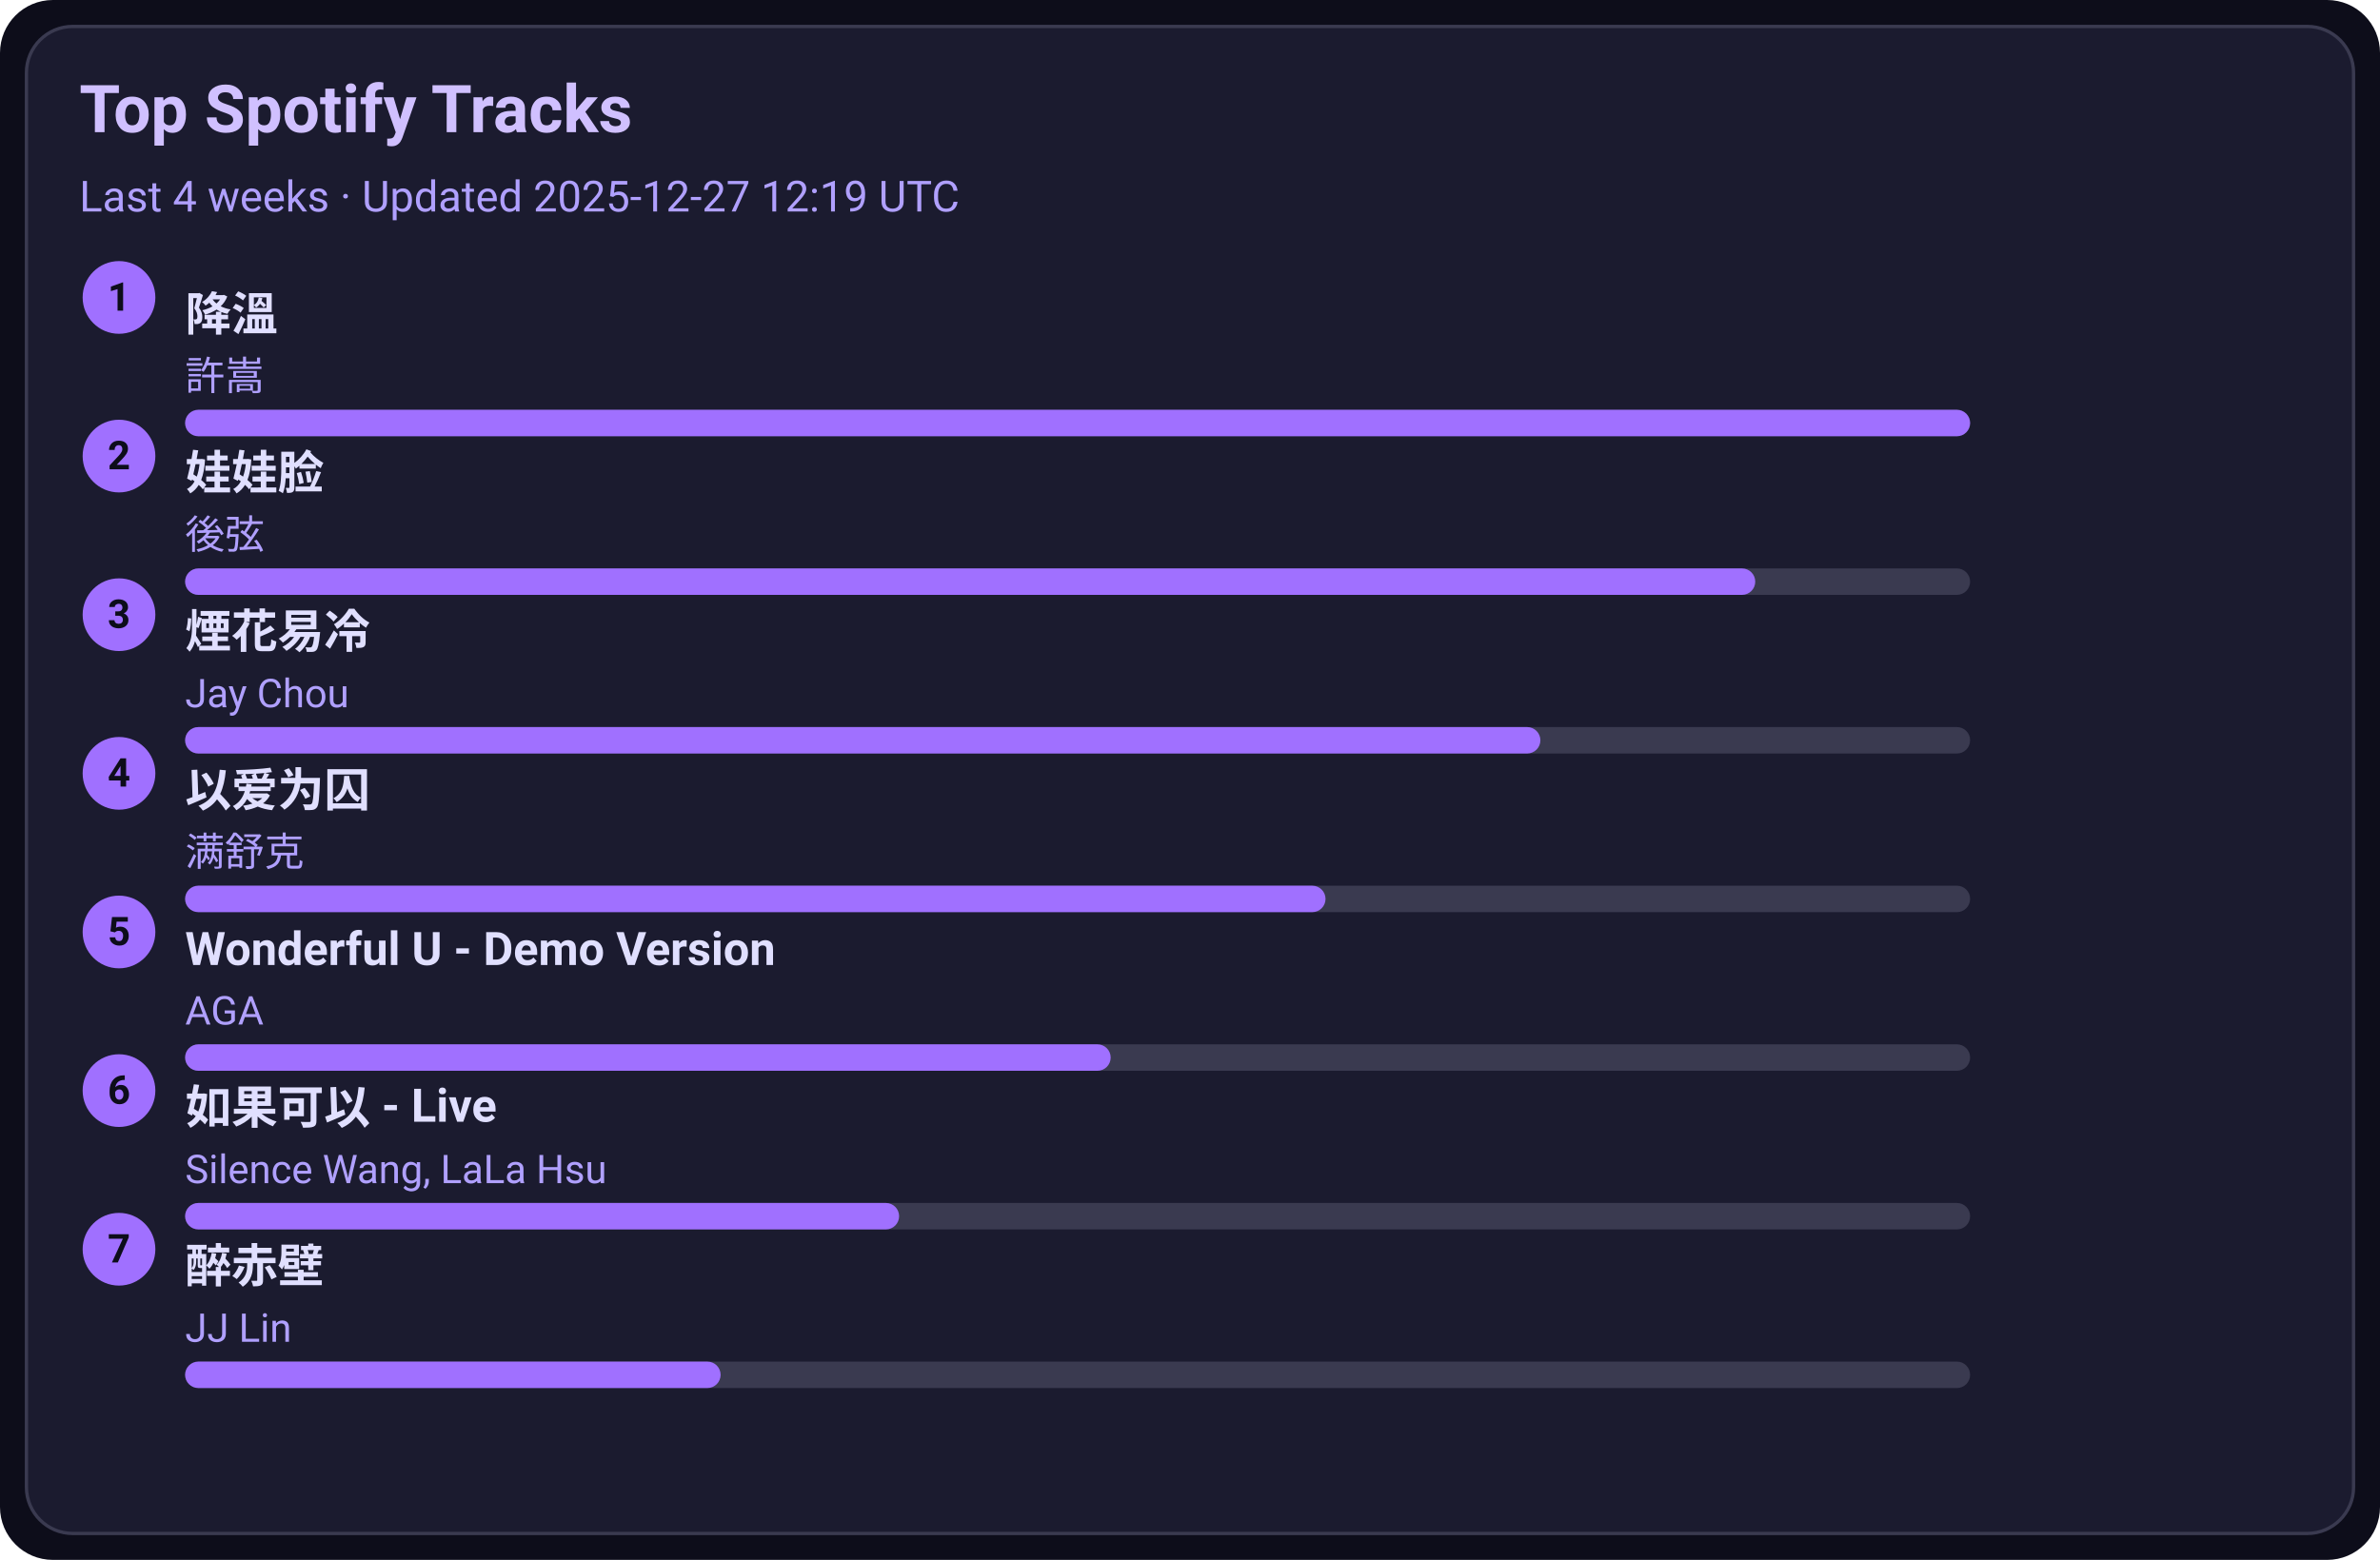
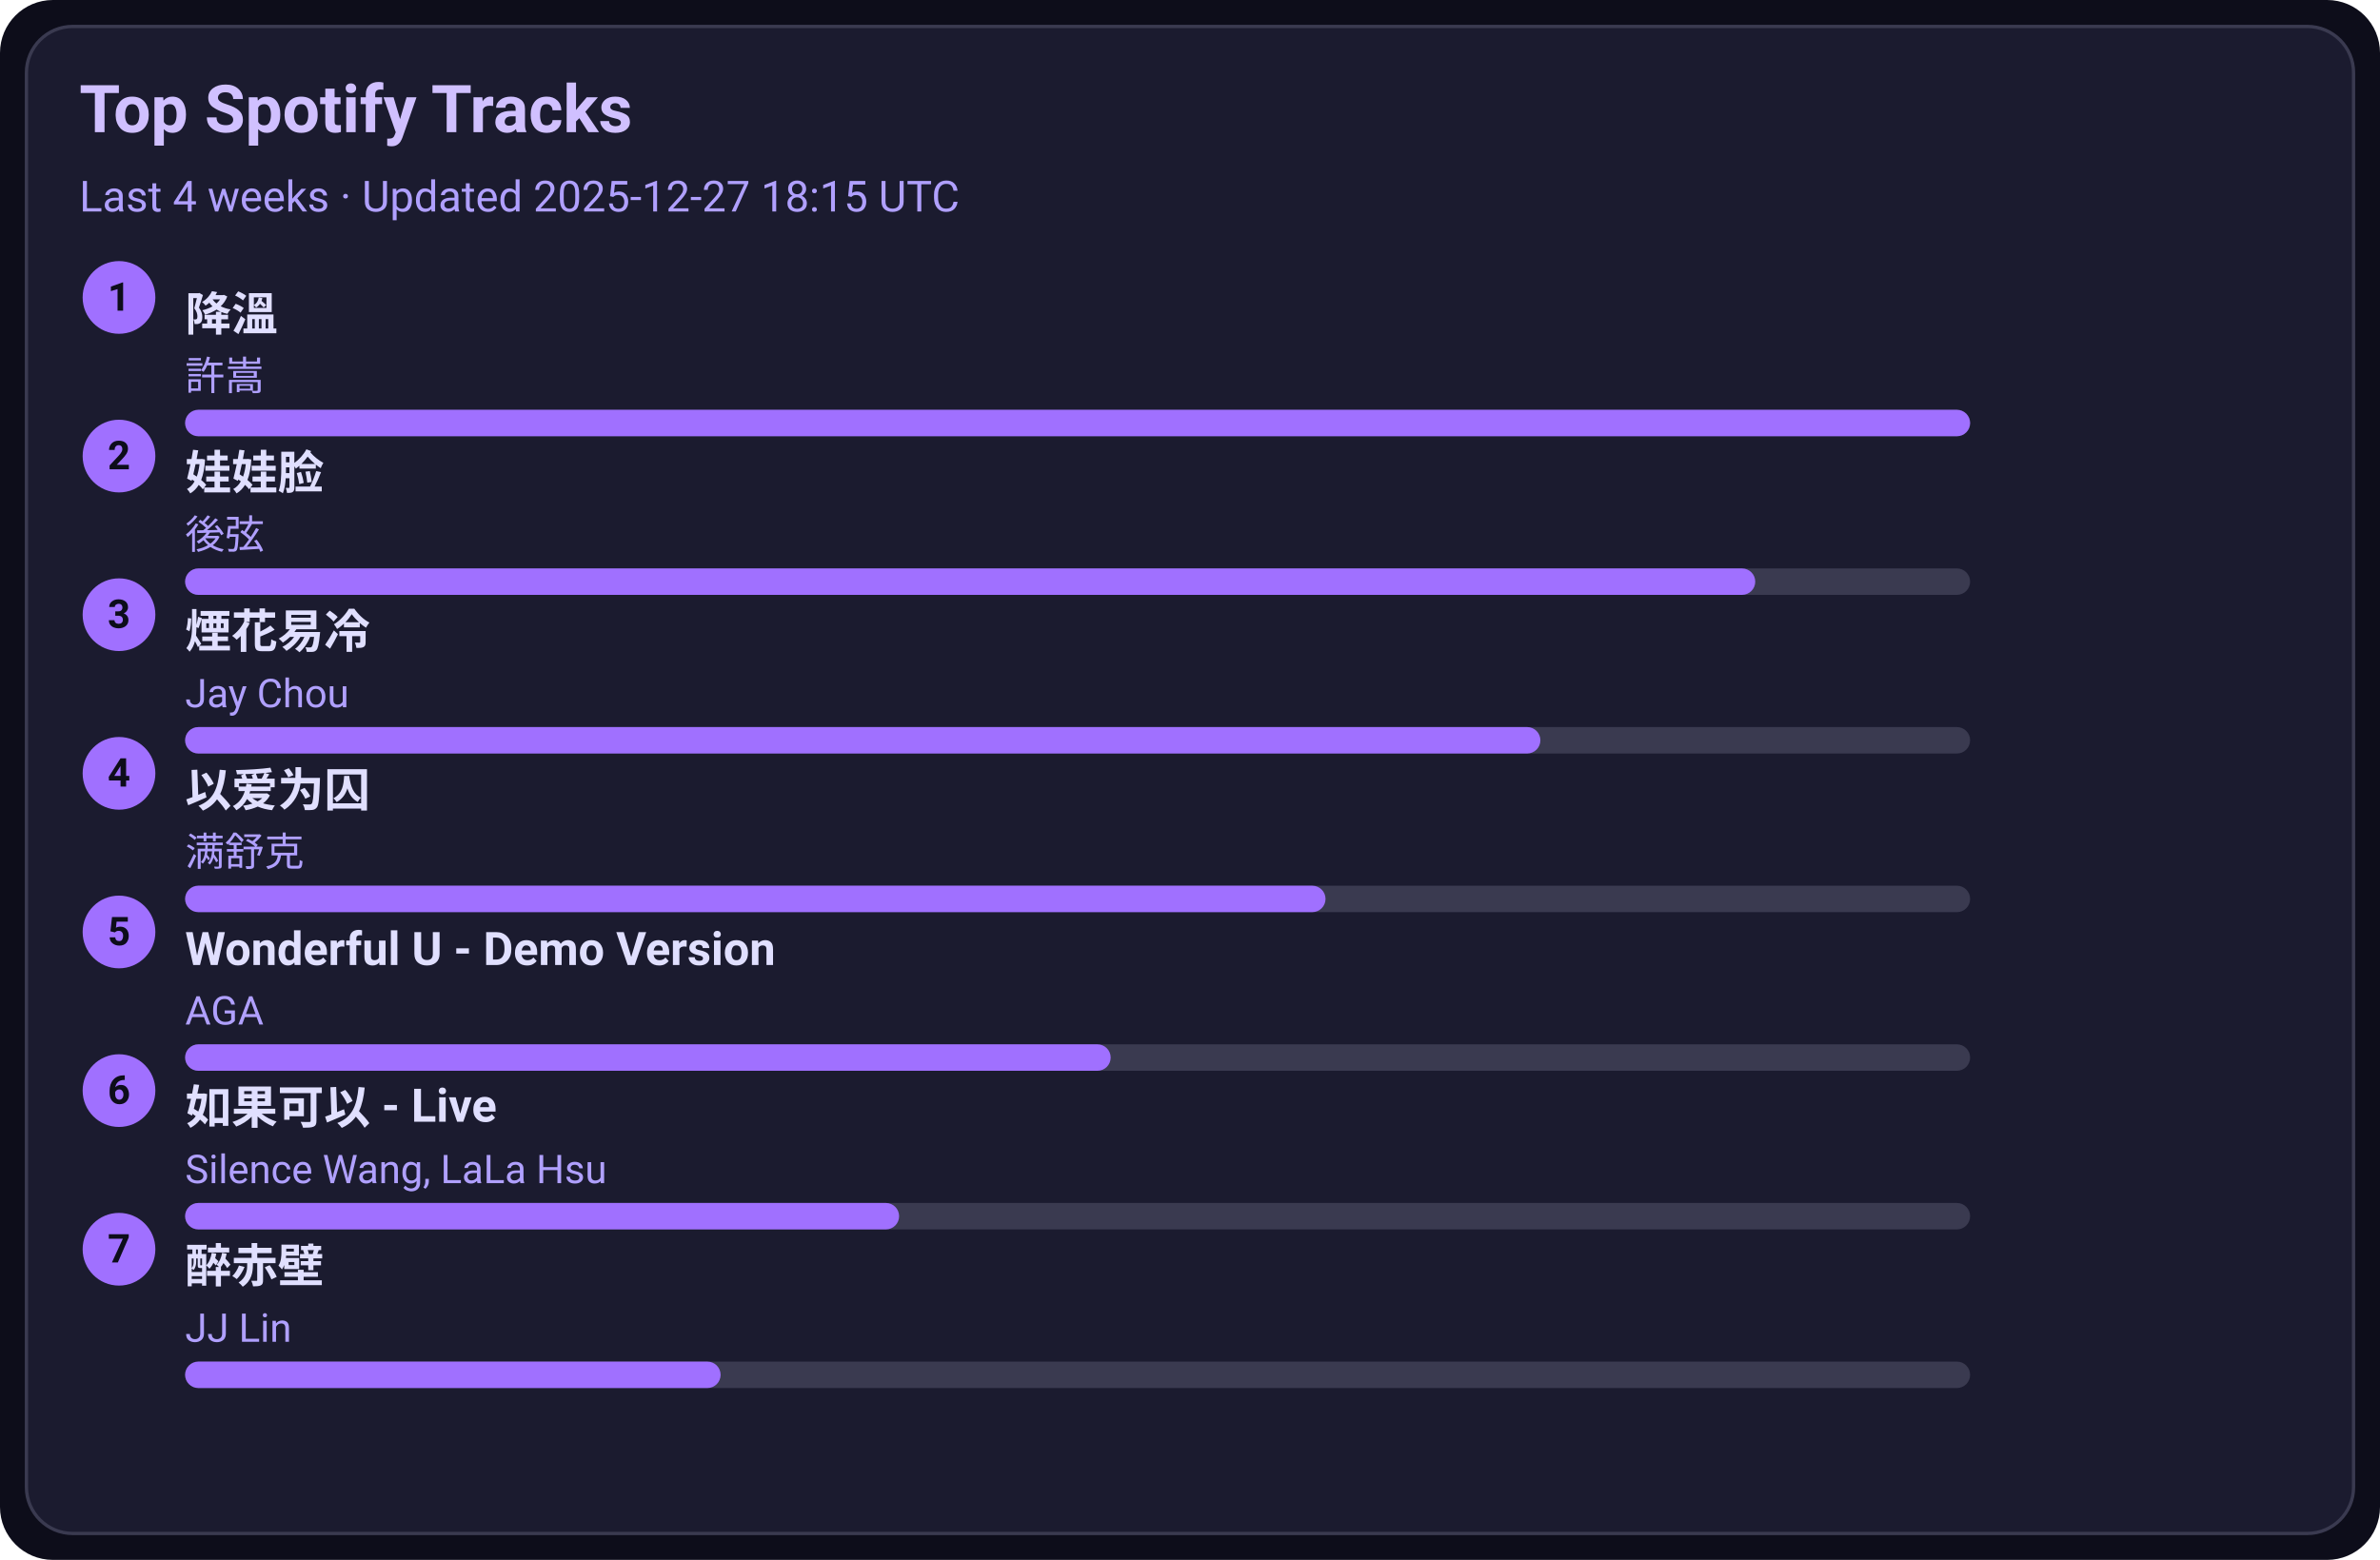
<svg xmlns="http://www.w3.org/2000/svg" width="720" height="472" viewBox="0 0 720 472">
  <style>text{font-family:-apple-system,BlinkMacSystemFont,Segoe UI,Roboto,Ubuntu,Helvetica Neue,Arial,Noto Sans,sans-serif}</style>
  <rect width="720" height="472" rx="16" fill="#0d0d1a" />
  <rect x="8" y="8" width="704" height="456" rx="14" fill="#1b1b2f" stroke="#3a3a50" />
  <text x="24" y="40" font-size="20" fill="#d0c0ff" font-weight="600">Top Spotify Tracks</text>
-   <text x="24" y="64" font-size="13" fill="#b0a0ff">Last 4 weeks · Updated 2025-12-27 12:19 UTC</text>
+   <text x="24" y="64" font-size="13" fill="#b0a0ff">Last 4 weeks · Updated 2025-12-27 18:15 UTC</text>
  <circle cx="36" cy="90" r="11" fill="#a070ff" />
  <text x="36" y="94" text-anchor="middle" font-size="12" fill="#0d0d1a" font-weight="700">1</text>
  <a href="https://open.spotify.com/track/2q9uhrOfyOnBa3oWR1PfYT" target="_blank" rel="noopener noreferrer">
    <text x="56" y="100" font-size="14" fill="#e0dfff" font-weight="600">降溫</text>
  </a>
  <text x="56" y="118" font-size="12" fill="#b0a0ff">許嵩</text>
  <rect x="56" y="124" width="540" height="8" rx="4" fill="#3a3a50" />
  <rect x="56" y="124" width="540" height="8" rx="4" fill="#a070ff" />
  <circle cx="36" cy="138" r="11" fill="#a070ff" />
  <text x="36" y="142" text-anchor="middle" font-size="12" fill="#0d0d1a" font-weight="700">2</text>
  <a href="https://open.spotify.com/track/08ouEICweFmqfgPJnRIQkE" target="_blank" rel="noopener noreferrer">
    <text x="56" y="148" font-size="14" fill="#e0dfff" font-weight="600">娃娃脸</text>
  </a>
  <text x="56" y="166" font-size="12" fill="#b0a0ff">後弦</text>
  <rect x="56" y="172" width="540" height="8" rx="4" fill="#3a3a50" />
  <rect x="56" y="172" width="475" height="8" rx="4" fill="#a070ff" />
  <circle cx="36" cy="186" r="11" fill="#a070ff" />
  <text x="36" y="190" text-anchor="middle" font-size="12" fill="#0d0d1a" font-weight="700">3</text>
  <a href="https://open.spotify.com/track/24beWW0pQCJEF3IVSpIryu" target="_blank" rel="noopener noreferrer">
    <text x="56" y="196" font-size="14" fill="#e0dfff" font-weight="600">煙花易冷</text>
  </a>
  <text x="56" y="214" font-size="12" fill="#b0a0ff">Jay Chou</text>
  <rect x="56" y="220" width="540" height="8" rx="4" fill="#3a3a50" />
  <rect x="56" y="220" width="410" height="8" rx="4" fill="#a070ff" />
  <circle cx="36" cy="234" r="11" fill="#a070ff" />
  <text x="36" y="238" text-anchor="middle" font-size="12" fill="#0d0d1a" font-weight="700">4</text>
  <a href="https://open.spotify.com/track/0RW2LEfGQK5BaIho6sSLqf" target="_blank" rel="noopener noreferrer">
    <text x="56" y="244" font-size="14" fill="#e0dfff" font-weight="600">以爱为囚</text>
  </a>
  <text x="56" y="262" font-size="12" fill="#b0a0ff">满舒克</text>
  <rect x="56" y="268" width="540" height="8" rx="4" fill="#3a3a50" />
  <rect x="56" y="268" width="345" height="8" rx="4" fill="#a070ff" />
  <circle cx="36" cy="282" r="11" fill="#a070ff" />
  <text x="36" y="286" text-anchor="middle" font-size="12" fill="#0d0d1a" font-weight="700">5</text>
  <a href="https://open.spotify.com/track/2eSNpIOFoi1Q8wxw6CycXJ" target="_blank" rel="noopener noreferrer">
    <text x="56" y="292" font-size="14" fill="#e0dfff" font-weight="600">Wonderful U - Demo Version</text>
  </a>
  <text x="56" y="310" font-size="12" fill="#b0a0ff">AGA</text>
  <rect x="56" y="316" width="540" height="8" rx="4" fill="#3a3a50" />
  <rect x="56" y="316" width="280" height="8" rx="4" fill="#a070ff" />
  <circle cx="36" cy="330" r="11" fill="#a070ff" />
  <text x="36" y="334" text-anchor="middle" font-size="12" fill="#0d0d1a" font-weight="700">6</text>
  <a href="https://open.spotify.com/track/6IF65dJzfmPcX7jwDegwoo" target="_blank" rel="noopener noreferrer">
    <text x="56" y="340" font-size="14" fill="#e0dfff" font-weight="600">如果可以 - Live</text>
  </a>
  <text x="56" y="358" font-size="12" fill="#b0a0ff">Silence Wang, LaLa Hsu</text>
  <rect x="56" y="364" width="540" height="8" rx="4" fill="#3a3a50" />
  <rect x="56" y="364" width="216" height="8" rx="4" fill="#a070ff" />
  <circle cx="36" cy="378" r="11" fill="#a070ff" />
  <text x="36" y="382" text-anchor="middle" font-size="12" fill="#0d0d1a" font-weight="700">7</text>
  <a href="https://open.spotify.com/track/69lAYqbyHL1A0gctdLd9WV" target="_blank" rel="noopener noreferrer">
    <text x="56" y="388" font-size="14" fill="#e0dfff" font-weight="600">醉赤壁</text>
  </a>
  <text x="56" y="406" font-size="12" fill="#b0a0ff">JJ Lin</text>
  <rect x="56" y="412" width="540" height="8" rx="4" fill="#3a3a50" />
  <rect x="56" y="412" width="162" height="8" rx="4" fill="#a070ff" />
</svg>
